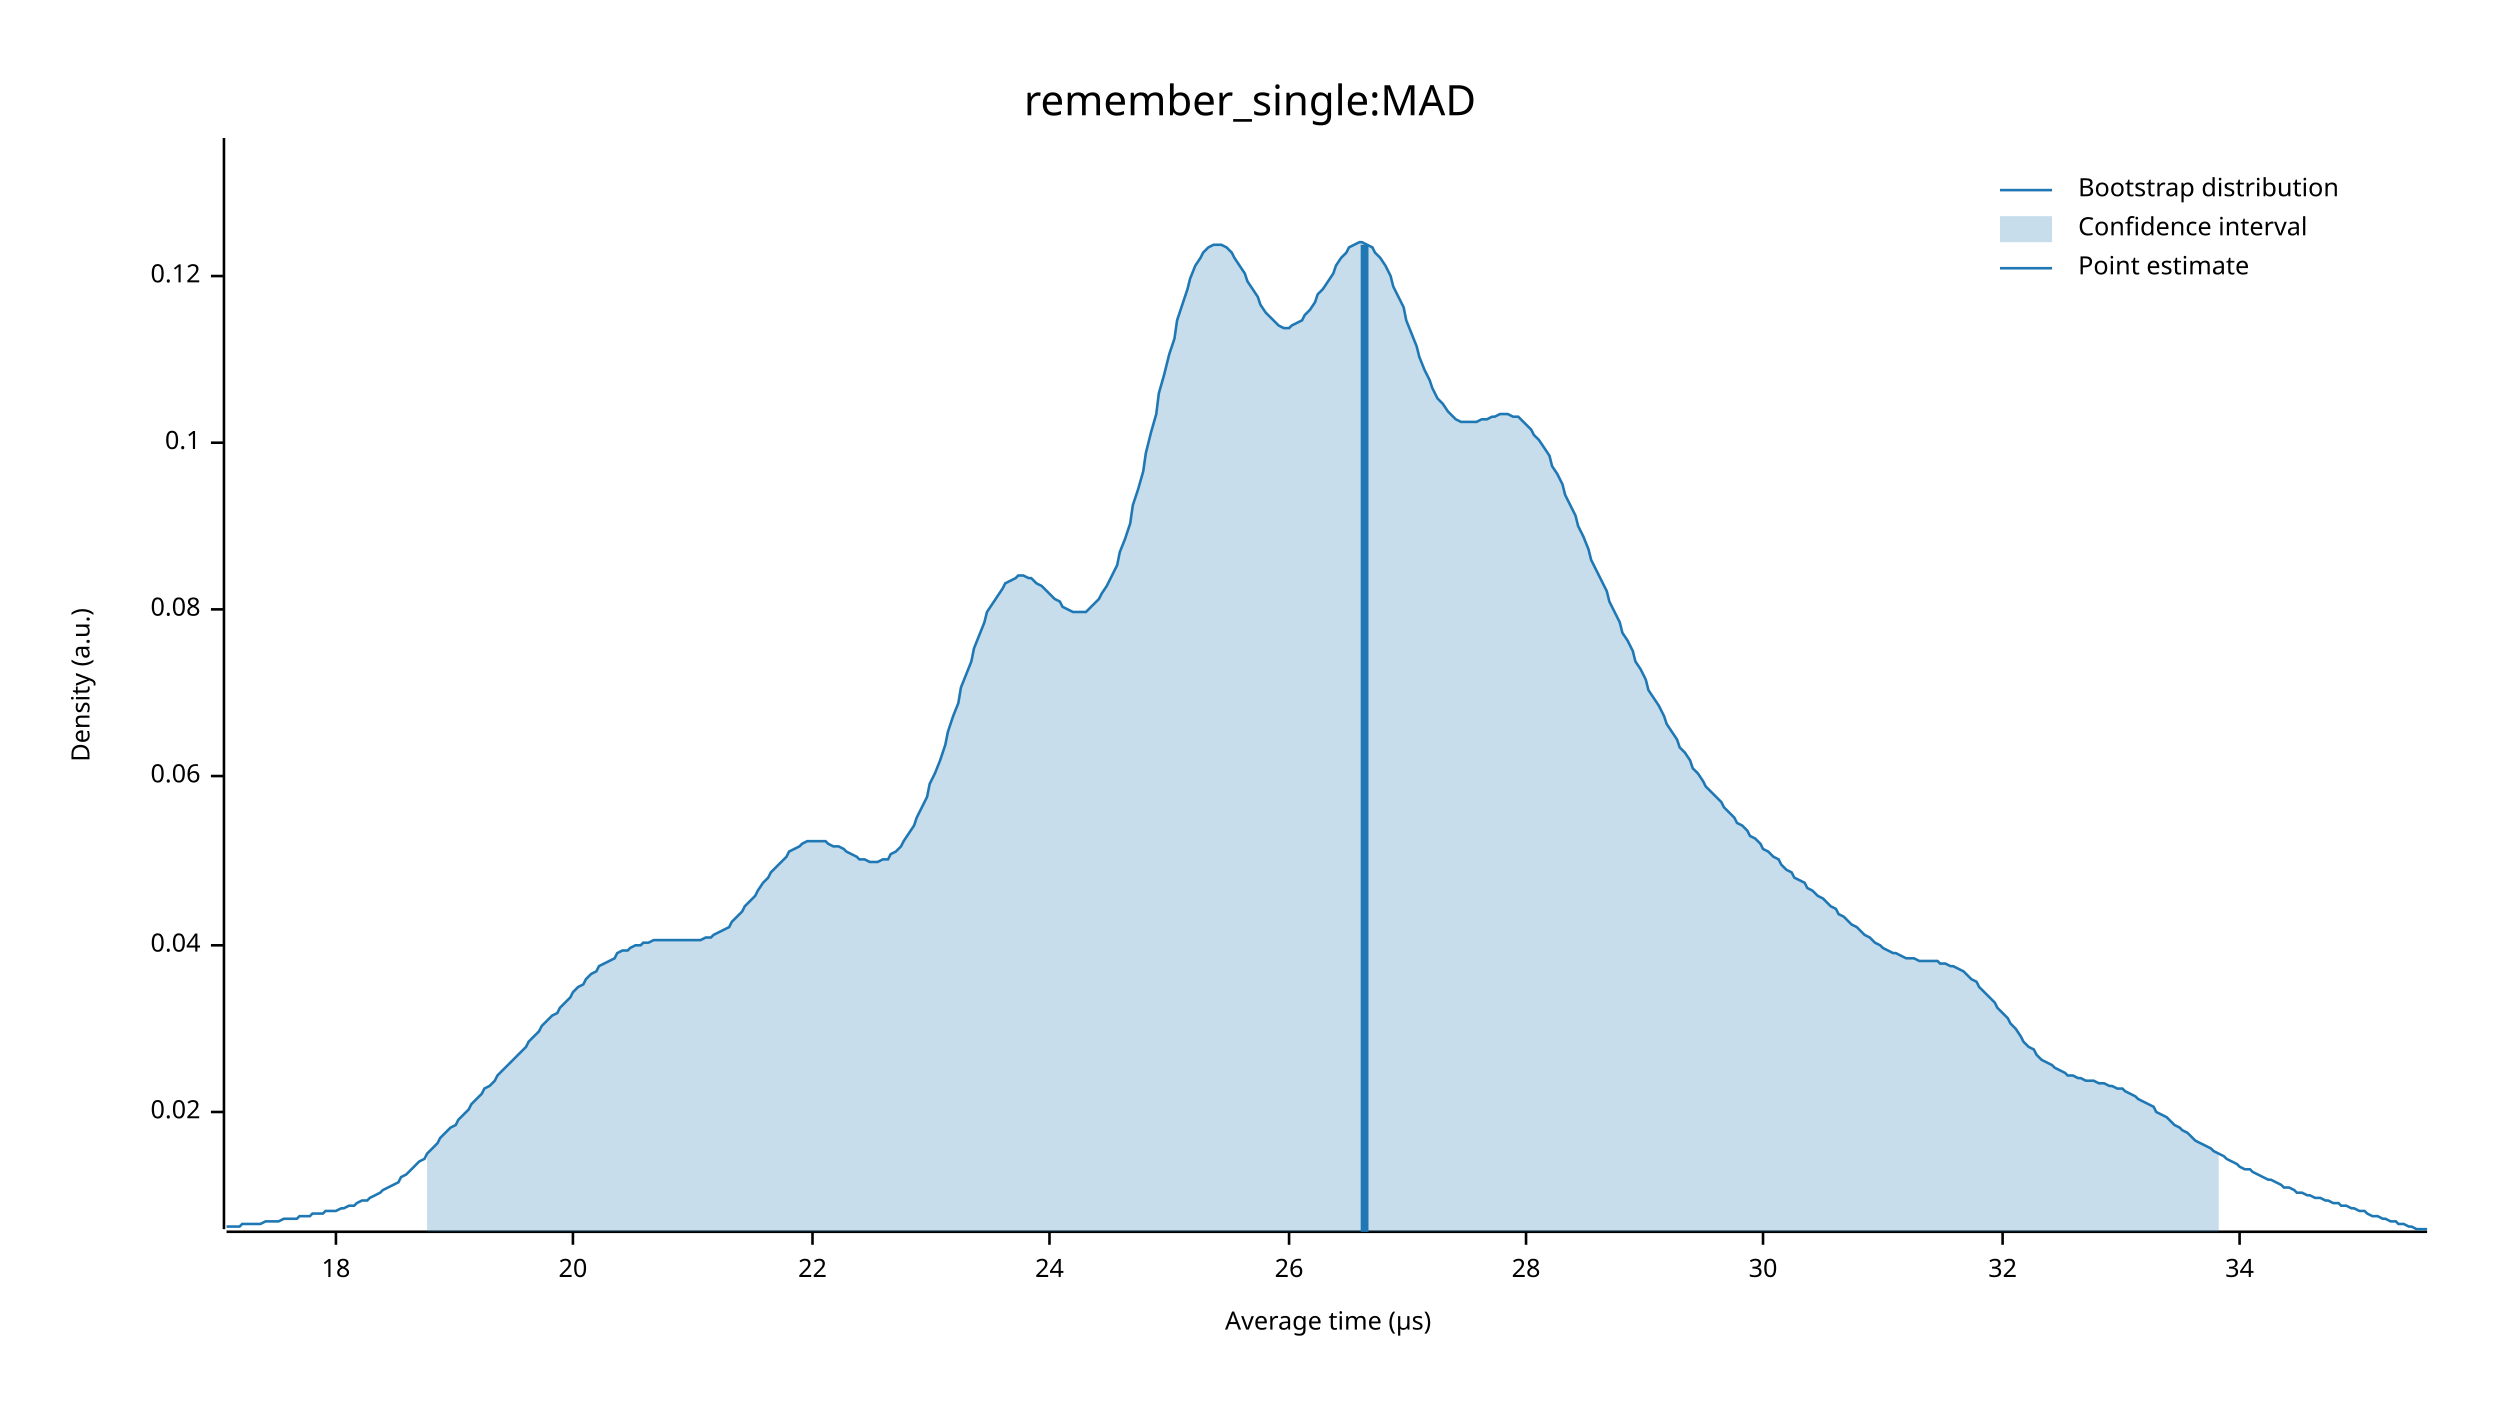
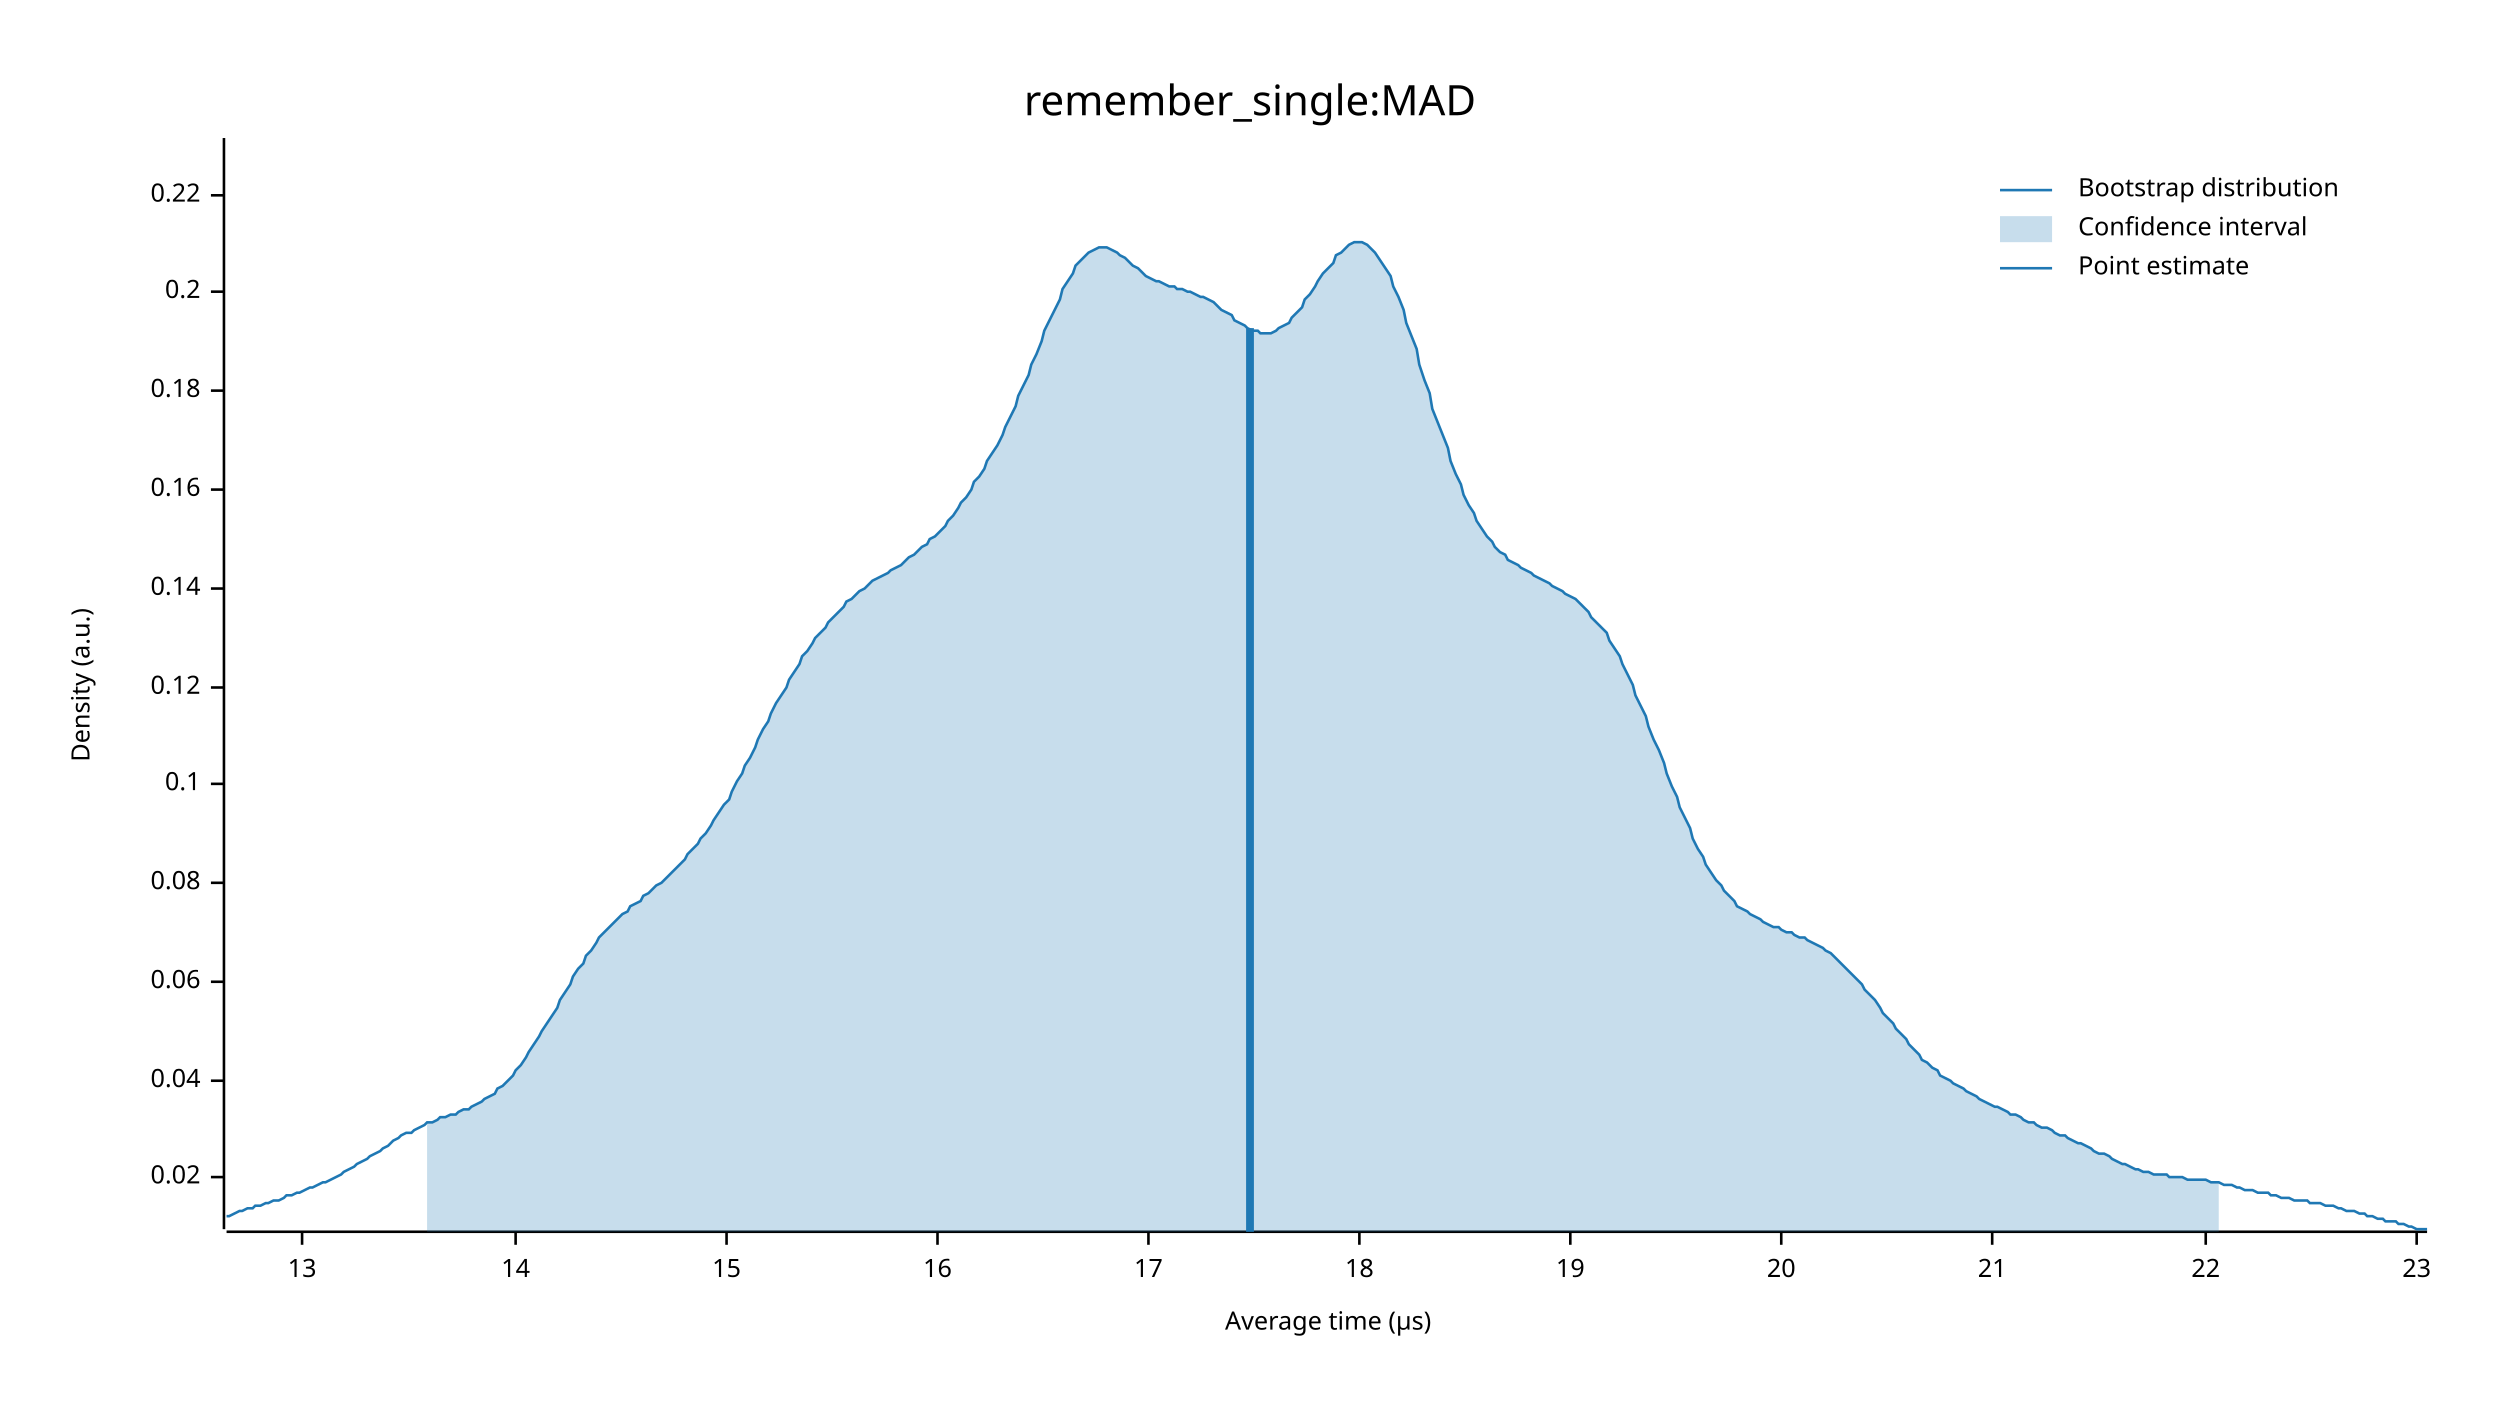
<svg xmlns="http://www.w3.org/2000/svg" width="960" height="540" viewBox="0 0 960 540">
  <text x="480" y="32" dy="0.76em" text-anchor="middle" font-family="sans-serif" font-size="16.129" opacity="1" fill="#000000">
remember_single:MAD
</text>
  <text x="27" y="263" dy="0.76em" text-anchor="middle" font-family="sans-serif" font-size="9.677" opacity="1" fill="#000000" transform="rotate(270, 27, 263)">
Density (a.u.)
</text>
  <text x="510" y="513" dy="-0.5ex" text-anchor="middle" font-family="sans-serif" font-size="9.677" opacity="1" fill="#000000">
Average time (µs)
</text>
  <polyline fill="none" opacity="1" stroke="#000000" stroke-width="1" points="86,53 86,472 " />
-   <text x="77" y="427" dy="0.5ex" text-anchor="end" font-family="sans-serif" font-size="9.677" opacity="1" fill="#000000">
+   <text x="77" y="452" dy="0.5ex" text-anchor="end" font-family="sans-serif" font-size="9.677" opacity="1" fill="#000000">
0.02
</text>
-   <polyline fill="none" opacity="1" stroke="#000000" stroke-width="1" points="81,427 86,427 " />
-   <text x="77" y="363" dy="0.5ex" text-anchor="end" font-family="sans-serif" font-size="9.677" opacity="1" fill="#000000">
+   <polyline fill="none" opacity="1" stroke="#000000" stroke-width="1" points="81,452 86,452 " />
+   <text x="77" y="415" dy="0.5ex" text-anchor="end" font-family="sans-serif" font-size="9.677" opacity="1" fill="#000000">
0.04
</text>
-   <polyline fill="none" opacity="1" stroke="#000000" stroke-width="1" points="81,363 86,363 " />
-   <text x="77" y="298" dy="0.5ex" text-anchor="end" font-family="sans-serif" font-size="9.677" opacity="1" fill="#000000">
+   <polyline fill="none" opacity="1" stroke="#000000" stroke-width="1" points="81,415 86,415 " />
+   <text x="77" y="377" dy="0.5ex" text-anchor="end" font-family="sans-serif" font-size="9.677" opacity="1" fill="#000000">
0.06
</text>
-   <polyline fill="none" opacity="1" stroke="#000000" stroke-width="1" points="81,298 86,298 " />
-   <text x="77" y="234" dy="0.5ex" text-anchor="end" font-family="sans-serif" font-size="9.677" opacity="1" fill="#000000">
+   <polyline fill="none" opacity="1" stroke="#000000" stroke-width="1" points="81,377 86,377 " />
+   <text x="77" y="339" dy="0.5ex" text-anchor="end" font-family="sans-serif" font-size="9.677" opacity="1" fill="#000000">
0.08
</text>
-   <polyline fill="none" opacity="1" stroke="#000000" stroke-width="1" points="81,234 86,234 " />
-   <text x="77" y="170" dy="0.5ex" text-anchor="end" font-family="sans-serif" font-size="9.677" opacity="1" fill="#000000">
+   <polyline fill="none" opacity="1" stroke="#000000" stroke-width="1" points="81,339 86,339 " />
+   <text x="77" y="301" dy="0.5ex" text-anchor="end" font-family="sans-serif" font-size="9.677" opacity="1" fill="#000000">
0.1
</text>
-   <polyline fill="none" opacity="1" stroke="#000000" stroke-width="1" points="81,170 86,170 " />
-   <text x="77" y="106" dy="0.5ex" text-anchor="end" font-family="sans-serif" font-size="9.677" opacity="1" fill="#000000">
+   <polyline fill="none" opacity="1" stroke="#000000" stroke-width="1" points="81,301 86,301 " />
+   <text x="77" y="264" dy="0.5ex" text-anchor="end" font-family="sans-serif" font-size="9.677" opacity="1" fill="#000000">
0.12
</text>
-   <polyline fill="none" opacity="1" stroke="#000000" stroke-width="1" points="81,106 86,106 " />
+   <polyline fill="none" opacity="1" stroke="#000000" stroke-width="1" points="81,264 86,264 " />
+   <text x="77" y="226" dy="0.5ex" text-anchor="end" font-family="sans-serif" font-size="9.677" opacity="1" fill="#000000">
+ 0.14
+ </text>
+   <polyline fill="none" opacity="1" stroke="#000000" stroke-width="1" points="81,226 86,226 " />
+   <text x="77" y="188" dy="0.5ex" text-anchor="end" font-family="sans-serif" font-size="9.677" opacity="1" fill="#000000">
+ 0.16
+ </text>
+   <polyline fill="none" opacity="1" stroke="#000000" stroke-width="1" points="81,188 86,188 " />
+   <text x="77" y="150" dy="0.5ex" text-anchor="end" font-family="sans-serif" font-size="9.677" opacity="1" fill="#000000">
+ 0.18
+ </text>
+   <polyline fill="none" opacity="1" stroke="#000000" stroke-width="1" points="81,150 86,150 " />
+   <text x="77" y="112" dy="0.5ex" text-anchor="end" font-family="sans-serif" font-size="9.677" opacity="1" fill="#000000">
+ 0.2
+ </text>
+   <polyline fill="none" opacity="1" stroke="#000000" stroke-width="1" points="81,112 86,112 " />
+   <text x="77" y="75" dy="0.5ex" text-anchor="end" font-family="sans-serif" font-size="9.677" opacity="1" fill="#000000">
+ 0.22
+ </text>
+   <polyline fill="none" opacity="1" stroke="#000000" stroke-width="1" points="81,75 86,75 " />
  <polyline fill="none" opacity="1" stroke="#000000" stroke-width="1" points="87,473 932,473 " />
-   <text x="129" y="483" dy="0.76em" text-anchor="middle" font-family="sans-serif" font-size="9.677" opacity="1" fill="#000000">
+   <text x="116" y="483" dy="0.76em" text-anchor="middle" font-family="sans-serif" font-size="9.677" opacity="1" fill="#000000">
+ 13
+ </text>
+   <polyline fill="none" opacity="1" stroke="#000000" stroke-width="1" points="116,473 116,478 " />
+   <text x="198" y="483" dy="0.76em" text-anchor="middle" font-family="sans-serif" font-size="9.677" opacity="1" fill="#000000">
+ 14
+ </text>
+   <polyline fill="none" opacity="1" stroke="#000000" stroke-width="1" points="198,473 198,478 " />
+   <text x="279" y="483" dy="0.76em" text-anchor="middle" font-family="sans-serif" font-size="9.677" opacity="1" fill="#000000">
+ 15
+ </text>
+   <polyline fill="none" opacity="1" stroke="#000000" stroke-width="1" points="279,473 279,478 " />
+   <text x="360" y="483" dy="0.76em" text-anchor="middle" font-family="sans-serif" font-size="9.677" opacity="1" fill="#000000">
+ 16
+ </text>
+   <polyline fill="none" opacity="1" stroke="#000000" stroke-width="1" points="360,473 360,478 " />
+   <text x="441" y="483" dy="0.76em" text-anchor="middle" font-family="sans-serif" font-size="9.677" opacity="1" fill="#000000">
+ 17
+ </text>
+   <polyline fill="none" opacity="1" stroke="#000000" stroke-width="1" points="441,473 441,478 " />
+   <text x="522" y="483" dy="0.76em" text-anchor="middle" font-family="sans-serif" font-size="9.677" opacity="1" fill="#000000">
18
</text>
-   <polyline fill="none" opacity="1" stroke="#000000" stroke-width="1" points="129,473 129,478 " />
-   <text x="220" y="483" dy="0.76em" text-anchor="middle" font-family="sans-serif" font-size="9.677" opacity="1" fill="#000000">
+   <polyline fill="none" opacity="1" stroke="#000000" stroke-width="1" points="522,473 522,478 " />
+   <text x="603" y="483" dy="0.76em" text-anchor="middle" font-family="sans-serif" font-size="9.677" opacity="1" fill="#000000">
+ 19
+ </text>
+   <polyline fill="none" opacity="1" stroke="#000000" stroke-width="1" points="603,473 603,478 " />
+   <text x="684" y="483" dy="0.76em" text-anchor="middle" font-family="sans-serif" font-size="9.677" opacity="1" fill="#000000">
20
</text>
-   <polyline fill="none" opacity="1" stroke="#000000" stroke-width="1" points="220,473 220,478 " />
-   <text x="312" y="483" dy="0.76em" text-anchor="middle" font-family="sans-serif" font-size="9.677" opacity="1" fill="#000000">
+   <polyline fill="none" opacity="1" stroke="#000000" stroke-width="1" points="684,473 684,478 " />
+   <text x="765" y="483" dy="0.76em" text-anchor="middle" font-family="sans-serif" font-size="9.677" opacity="1" fill="#000000">
+ 21
+ </text>
+   <polyline fill="none" opacity="1" stroke="#000000" stroke-width="1" points="765,473 765,478 " />
+   <text x="847" y="483" dy="0.76em" text-anchor="middle" font-family="sans-serif" font-size="9.677" opacity="1" fill="#000000">
22
</text>
-   <polyline fill="none" opacity="1" stroke="#000000" stroke-width="1" points="312,473 312,478 " />
-   <text x="403" y="483" dy="0.76em" text-anchor="middle" font-family="sans-serif" font-size="9.677" opacity="1" fill="#000000">
- 24
+   <polyline fill="none" opacity="1" stroke="#000000" stroke-width="1" points="847,473 847,478 " />
+   <text x="928" y="483" dy="0.76em" text-anchor="middle" font-family="sans-serif" font-size="9.677" opacity="1" fill="#000000">
+ 23
</text>
-   <polyline fill="none" opacity="1" stroke="#000000" stroke-width="1" points="403,473 403,478 " />
-   <text x="495" y="483" dy="0.76em" text-anchor="middle" font-family="sans-serif" font-size="9.677" opacity="1" fill="#000000">
- 26
- </text>
-   <polyline fill="none" opacity="1" stroke="#000000" stroke-width="1" points="495,473 495,478 " />
-   <text x="586" y="483" dy="0.76em" text-anchor="middle" font-family="sans-serif" font-size="9.677" opacity="1" fill="#000000">
- 28
- </text>
-   <polyline fill="none" opacity="1" stroke="#000000" stroke-width="1" points="586,473 586,478 " />
-   <text x="677" y="483" dy="0.76em" text-anchor="middle" font-family="sans-serif" font-size="9.677" opacity="1" fill="#000000">
- 30
- </text>
-   <polyline fill="none" opacity="1" stroke="#000000" stroke-width="1" points="677,473 677,478 " />
-   <text x="769" y="483" dy="0.76em" text-anchor="middle" font-family="sans-serif" font-size="9.677" opacity="1" fill="#000000">
- 32
- </text>
-   <polyline fill="none" opacity="1" stroke="#000000" stroke-width="1" points="769,473 769,478 " />
-   <text x="860" y="483" dy="0.76em" text-anchor="middle" font-family="sans-serif" font-size="9.677" opacity="1" fill="#000000">
- 34
- </text>
-   <polyline fill="none" opacity="1" stroke="#000000" stroke-width="1" points="860,473 860,478 " />
-   <polyline fill="none" opacity="1" stroke="#1F78B4" stroke-width="1" points="87,471 88,471 90,471 92,471 93,470 95,470 97,470 98,470 100,470 102,469 103,469 105,469 107,469 109,468 110,468 112,468 114,468 115,467 117,467 119,467 120,466 122,466 124,466 125,465 127,465 129,465 131,464 132,464 134,463 136,463 137,462 139,461 141,461 142,460 144,459 146,458 147,457 149,456 151,455 153,454 154,452 156,451 158,449 159,448 161,446 163,445 164,443 166,441 168,439 169,437 171,435 173,433 175,432 176,430 178,428 180,426 181,424 183,422 185,420 186,418 188,417 190,415 191,413 193,411 195,409 197,407 198,406 200,404 202,402 203,400 205,398 207,396 208,394 210,392 212,390 214,389 215,387 217,385 219,383 220,381 222,379 224,378 225,376 227,374 229,373 230,371 232,370 234,369 236,368 237,366 239,365 241,365 242,364 244,363 246,363 247,362 249,362 251,361 252,361 254,361 256,361 258,361 259,361 261,361 263,361 264,361 266,361 268,361 269,361 271,360 273,360 274,359 276,358 278,357 280,356 281,354 283,352 285,350 286,348 288,346 290,344 291,342 293,339 295,337 296,335 298,333 300,331 302,329 303,327 305,326 307,325 308,324 310,323 312,323 313,323 315,323 317,323 318,324 320,325 322,325 324,326 325,327 327,328 329,329 330,330 332,330 334,331 335,331 337,331 339,330 341,330 342,328 344,327 346,325 347,323 349,320 351,317 352,314 354,310 356,306 357,301 359,297 361,292 363,286 364,281 366,275 368,270 369,264 371,259 373,254 374,249 376,244 378,239 379,235 381,232 383,229 385,226 386,224 388,223 390,222 391,221 393,221 395,222 396,222 398,224 400,225 401,226 403,228 405,230 407,231 408,233 410,234 412,235 413,235 415,235 417,235 418,234 420,232 422,230 423,228 425,225 427,221 429,217 430,212 432,207 434,201 435,194 437,188 439,181 440,174 442,166 444,159 445,151 447,144 449,136 451,130 452,123 454,117 456,111 457,107 459,102 461,99 462,97 464,95 466,94 468,94 469,94 471,95 473,97 474,99 476,102 478,105 479,108 481,111 483,114 484,117 486,120 488,122 490,124 491,125 493,126 495,126 496,125 498,124 500,123 501,121 503,119 505,116 506,113 508,111 510,108 512,105 513,102 515,99 517,97 518,95 520,94 522,93 523,93 525,94 527,95 528,97 530,99 532,102 534,106 535,110 537,114 539,118 540,123 542,128 544,133 545,137 547,142 549,146 550,149 552,153 554,155 556,158 557,159 559,161 561,162 562,162 564,162 566,162 567,162 569,161 571,161 573,160 574,160 576,159 578,159 579,159 581,160 583,160 584,161 586,163 588,165 589,167 591,169 593,172 595,175 596,179 598,182 600,186 601,190 603,194 605,198 606,202 608,206 610,211 611,215 613,219 615,223 617,227 618,231 620,235 622,239 623,243 625,246 627,250 628,254 630,257 632,261 633,265 635,268 637,271 639,275 640,278 642,281 644,284 645,287 647,289 649,292 650,295 652,297 654,300 655,302 657,304 659,306 661,308 662,310 664,312 666,314 667,316 669,317 671,319 672,321 674,322 676,324 677,326 679,327 681,329 683,330 684,332 686,334 688,335 689,337 691,338 693,339 694,341 696,342 698,344 700,345 701,346 703,348 705,349 706,351 708,352 710,354 711,355 713,356 715,358 716,359 718,360 720,362 722,363 723,364 725,365 727,366 728,366 730,367 732,368 733,368 735,368 737,369 738,369 740,369 742,369 744,369 745,370 747,370 749,371 750,371 752,372 754,373 755,374 757,376 759,377 760,379 762,381 764,383 766,385 767,387 769,389 771,391 772,393 774,395 776,398 777,400 779,402 781,403 782,405 784,407 786,408 788,409 789,410 791,411 793,412 794,413 796,413 798,414 799,414 801,415 803,415 804,415 806,416 808,416 810,417 811,417 813,418 815,418 816,419 818,420 820,421 821,422 823,423 825,424 827,425 828,427 830,428 832,429 833,430 835,432 837,433 838,434 840,435 842,437 843,438 845,439 847,440 849,441 850,442 852,443 854,444 855,445 857,446 859,447 860,448 862,449 864,449 865,450 867,451 869,452 871,453 872,453 874,454 876,455 877,456 879,456 881,457 882,458 884,458 886,459 887,459 889,460 891,460 893,461 894,461 896,462 898,462 899,463 901,463 903,464 904,464 906,465 908,465 909,466 911,467 913,467 915,468 916,468 918,469 920,469 921,470 923,470 925,471 926,471 928,472 930,472 932,472 " />
-   <polygon opacity="0.25" fill="#1F78B4" points="164,443 166,441 168,439 169,437 171,435 173,433 175,432 176,430 178,428 180,426 181,424 183,422 185,420 186,418 188,417 190,415 191,413 193,411 195,409 197,407 198,406 200,404 202,402 203,400 205,398 207,396 208,394 210,392 212,390 214,389 215,387 217,385 219,383 220,381 222,379 224,378 225,376 227,374 229,373 230,371 232,370 234,369 236,368 237,366 239,365 241,365 242,364 244,363 246,363 247,362 249,362 251,361 252,361 254,361 256,361 258,361 259,361 261,361 263,361 264,361 266,361 268,361 269,361 271,360 273,360 274,359 276,358 278,357 280,356 281,354 283,352 285,350 286,348 288,346 290,344 291,342 293,339 295,337 296,335 298,333 300,331 302,329 303,327 305,326 307,325 308,324 310,323 312,323 313,323 315,323 317,323 318,324 320,325 322,325 324,326 325,327 327,328 329,329 330,330 332,330 334,331 335,331 337,331 339,330 341,330 342,328 344,327 346,325 347,323 349,320 351,317 352,314 354,310 356,306 357,301 359,297 361,292 363,286 364,281 366,275 368,270 369,264 371,259 373,254 374,249 376,244 378,239 379,235 381,232 383,229 385,226 386,224 388,223 390,222 391,221 393,221 395,222 396,222 398,224 400,225 401,226 403,228 405,230 407,231 408,233 410,234 412,235 413,235 415,235 417,235 418,234 420,232 422,230 423,228 425,225 427,221 429,217 430,212 432,207 434,201 435,194 437,188 439,181 440,174 442,166 444,159 445,151 447,144 449,136 451,130 452,123 454,117 456,111 457,107 459,102 461,99 462,97 464,95 466,94 468,94 469,94 471,95 473,97 474,99 476,102 478,105 479,108 481,111 483,114 484,117 486,120 488,122 490,124 491,125 493,126 495,126 496,125 498,124 500,123 501,121 503,119 505,116 506,113 508,111 510,108 512,105 513,102 515,99 517,97 518,95 520,94 522,93 523,93 525,94 527,95 528,97 530,99 532,102 534,106 535,110 537,114 539,118 540,123 542,128 544,133 545,137 547,142 549,146 550,149 552,153 554,155 556,158 557,159 559,161 561,162 562,162 564,162 566,162 567,162 569,161 571,161 573,160 574,160 576,159 578,159 579,159 581,160 583,160 584,161 586,163 588,165 589,167 591,169 593,172 595,175 596,179 598,182 600,186 601,190 603,194 605,198 606,202 608,206 610,211 611,215 613,219 615,223 617,227 618,231 620,235 622,239 623,243 625,246 627,250 628,254 630,257 632,261 633,265 635,268 637,271 639,275 640,278 642,281 644,284 645,287 647,289 649,292 650,295 652,297 654,300 655,302 657,304 659,306 661,308 662,310 664,312 666,314 667,316 669,317 671,319 672,321 674,322 676,324 677,326 679,327 681,329 683,330 684,332 686,334 688,335 689,337 691,338 693,339 694,341 696,342 698,344 700,345 701,346 703,348 705,349 706,351 708,352 710,354 711,355 713,356 715,358 716,359 718,360 720,362 722,363 723,364 725,365 727,366 728,366 730,367 732,368 733,368 735,368 737,369 738,369 740,369 742,369 744,369 745,370 747,370 749,371 750,371 752,372 754,373 755,374 757,376 759,377 760,379 762,381 764,383 766,385 767,387 769,389 771,391 772,393 774,395 776,398 777,400 779,402 781,403 782,405 784,407 786,408 788,409 789,410 791,411 793,412 794,413 796,413 798,414 799,414 801,415 803,415 804,415 806,416 808,416 810,417 811,417 813,418 815,418 816,419 818,420 820,421 821,422 823,423 825,424 827,425 828,427 830,428 832,429 833,430 835,432 837,433 838,434 840,435 842,437 843,438 845,439 847,440 849,441 850,442 852,443 852,473 164,473 " />
-   <polyline fill="none" opacity="1" stroke="#1F78B4" stroke-width="3" points="524,473 524,94 " />
+   <polyline fill="none" opacity="1" stroke="#000000" stroke-width="1" points="928,473 928,478 " />
+   <polyline fill="none" opacity="1" stroke="#1F78B4" stroke-width="1" points="87,467 88,467 90,466 92,465 93,465 95,464 97,464 98,463 100,463 102,462 103,462 105,461 107,461 109,460 110,459 112,459 114,458 115,458 117,457 119,456 120,456 122,455 124,454 125,454 127,453 129,452 131,451 132,450 134,449 136,448 137,447 139,446 141,445 142,444 144,443 146,442 147,441 149,440 151,438 153,437 154,436 156,435 158,435 159,434 161,433 163,432 164,431 166,431 168,430 169,429 171,429 173,428 175,428 176,427 178,426 180,426 181,425 183,424 185,423 186,422 188,421 190,420 191,418 193,417 195,415 197,413 198,411 200,409 202,406 203,404 205,401 207,398 208,396 210,393 212,390 214,387 215,384 217,381 219,378 220,375 222,372 224,370 225,367 227,365 229,362 230,360 232,358 234,356 236,354 237,353 239,351 241,350 242,348 244,347 246,346 247,344 249,343 251,341 252,340 254,339 256,337 258,335 259,334 261,332 263,330 264,328 266,326 268,324 269,322 271,320 273,317 274,315 276,312 278,309 280,307 281,304 283,300 285,297 286,294 288,291 290,287 291,284 293,280 295,277 296,274 298,270 300,267 302,264 303,261 305,258 307,255 308,252 310,250 312,247 313,245 315,243 317,241 318,239 320,237 322,235 324,233 325,231 327,230 329,228 330,227 332,226 334,224 335,223 337,222 339,221 341,220 342,219 344,218 346,217 347,216 349,214 351,213 352,212 354,210 356,209 357,207 359,206 361,204 363,202 364,200 366,198 368,195 369,193 371,191 373,188 374,185 376,183 378,180 379,177 381,174 383,171 385,167 386,164 388,160 390,156 391,152 393,148 395,144 396,140 398,136 400,131 401,127 403,123 405,119 407,115 408,111 410,108 412,105 413,102 415,100 417,98 418,97 420,96 422,95 423,95 425,95 427,96 429,97 430,98 432,99 434,101 435,102 437,103 439,105 440,106 442,107 444,108 445,108 447,109 449,110 451,110 452,111 454,111 456,112 457,112 459,113 461,114 462,114 464,115 466,116 468,118 469,119 471,120 473,121 474,123 476,124 478,125 479,126 481,127 483,127 484,128 486,128 488,128 490,127 491,126 493,125 495,124 496,122 498,120 500,118 501,115 503,113 505,110 506,108 508,105 510,103 512,101 513,98 515,97 517,95 518,94 520,93 522,93 523,93 525,94 527,96 528,97 530,100 532,103 534,106 535,110 537,114 539,119 540,124 542,129 544,134 545,140 547,146 549,151 550,157 552,162 554,167 556,172 557,177 559,182 561,186 562,190 564,194 566,197 567,200 569,203 571,206 573,208 574,210 576,212 578,213 579,215 581,216 583,217 584,218 586,219 588,220 589,221 591,222 593,223 595,224 596,225 598,226 600,227 601,228 603,229 605,230 606,231 608,233 610,235 611,237 613,239 615,241 617,243 618,246 620,249 622,252 623,255 625,259 627,263 628,267 630,271 632,275 633,279 635,284 637,288 639,293 640,297 642,302 644,306 645,310 647,314 649,318 650,322 652,326 654,329 655,332 657,335 659,338 661,340 662,342 664,344 666,346 667,348 669,349 671,350 672,351 674,352 676,353 677,354 679,355 681,356 683,356 684,357 686,358 688,358 689,359 691,360 693,360 694,361 696,362 698,363 700,364 701,365 703,366 705,368 706,369 708,371 710,373 711,374 713,376 715,378 716,380 718,382 720,384 722,387 723,389 725,391 727,393 728,395 730,397 732,399 733,401 735,403 737,405 738,407 740,408 742,410 744,411 745,413 747,414 749,415 750,416 752,417 754,418 755,419 757,420 759,421 760,422 762,423 764,424 766,425 767,425 769,426 771,427 772,428 774,428 776,429 777,430 779,431 781,431 782,432 784,433 786,433 788,434 789,435 791,436 793,436 794,437 796,438 798,439 799,439 801,440 803,441 804,442 806,443 808,443 810,444 811,445 813,446 815,447 816,447 818,448 820,449 821,449 823,450 825,450 827,451 828,451 830,451 832,451 833,452 835,452 837,452 838,452 840,453 842,453 843,453 845,453 847,453 849,454 850,454 852,454 854,455 855,455 857,455 859,456 860,456 862,457 864,457 865,457 867,458 869,458 871,458 872,459 874,459 876,460 877,460 879,460 881,461 882,461 884,461 886,461 887,462 889,462 891,462 893,463 894,463 896,463 898,464 899,464 901,465 903,465 904,465 906,466 908,466 909,467 911,467 913,468 915,468 916,469 918,469 920,469 921,470 923,470 925,471 926,471 928,472 930,472 932,472 " />
+   <polygon opacity="0.25" fill="#1F78B4" points="164,431 166,431 168,430 169,429 171,429 173,428 175,428 176,427 178,426 180,426 181,425 183,424 185,423 186,422 188,421 190,420 191,418 193,417 195,415 197,413 198,411 200,409 202,406 203,404 205,401 207,398 208,396 210,393 212,390 214,387 215,384 217,381 219,378 220,375 222,372 224,370 225,367 227,365 229,362 230,360 232,358 234,356 236,354 237,353 239,351 241,350 242,348 244,347 246,346 247,344 249,343 251,341 252,340 254,339 256,337 258,335 259,334 261,332 263,330 264,328 266,326 268,324 269,322 271,320 273,317 274,315 276,312 278,309 280,307 281,304 283,300 285,297 286,294 288,291 290,287 291,284 293,280 295,277 296,274 298,270 300,267 302,264 303,261 305,258 307,255 308,252 310,250 312,247 313,245 315,243 317,241 318,239 320,237 322,235 324,233 325,231 327,230 329,228 330,227 332,226 334,224 335,223 337,222 339,221 341,220 342,219 344,218 346,217 347,216 349,214 351,213 352,212 354,210 356,209 357,207 359,206 361,204 363,202 364,200 366,198 368,195 369,193 371,191 373,188 374,185 376,183 378,180 379,177 381,174 383,171 385,167 386,164 388,160 390,156 391,152 393,148 395,144 396,140 398,136 400,131 401,127 403,123 405,119 407,115 408,111 410,108 412,105 413,102 415,100 417,98 418,97 420,96 422,95 423,95 425,95 427,96 429,97 430,98 432,99 434,101 435,102 437,103 439,105 440,106 442,107 444,108 445,108 447,109 449,110 451,110 452,111 454,111 456,112 457,112 459,113 461,114 462,114 464,115 466,116 468,118 469,119 471,120 473,121 474,123 476,124 478,125 479,126 481,127 483,127 484,128 486,128 488,128 490,127 491,126 493,125 495,124 496,122 498,120 500,118 501,115 503,113 505,110 506,108 508,105 510,103 512,101 513,98 515,97 517,95 518,94 520,93 522,93 523,93 525,94 527,96 528,97 530,100 532,103 534,106 535,110 537,114 539,119 540,124 542,129 544,134 545,140 547,146 549,151 550,157 552,162 554,167 556,172 557,177 559,182 561,186 562,190 564,194 566,197 567,200 569,203 571,206 573,208 574,210 576,212 578,213 579,215 581,216 583,217 584,218 586,219 588,220 589,221 591,222 593,223 595,224 596,225 598,226 600,227 601,228 603,229 605,230 606,231 608,233 610,235 611,237 613,239 615,241 617,243 618,246 620,249 622,252 623,255 625,259 627,263 628,267 630,271 632,275 633,279 635,284 637,288 639,293 640,297 642,302 644,306 645,310 647,314 649,318 650,322 652,326 654,329 655,332 657,335 659,338 661,340 662,342 664,344 666,346 667,348 669,349 671,350 672,351 674,352 676,353 677,354 679,355 681,356 683,356 684,357 686,358 688,358 689,359 691,360 693,360 694,361 696,362 698,363 700,364 701,365 703,366 705,368 706,369 708,371 710,373 711,374 713,376 715,378 716,380 718,382 720,384 722,387 723,389 725,391 727,393 728,395 730,397 732,399 733,401 735,403 737,405 738,407 740,408 742,410 744,411 745,413 747,414 749,415 750,416 752,417 754,418 755,419 757,420 759,421 760,422 762,423 764,424 766,425 767,425 769,426 771,427 772,428 774,428 776,429 777,430 779,431 781,431 782,432 784,433 786,433 788,434 789,435 791,436 793,436 794,437 796,438 798,439 799,439 801,440 803,441 804,442 806,443 808,443 810,444 811,445 813,446 815,447 816,447 818,448 820,449 821,449 823,450 825,450 827,451 828,451 830,451 832,451 833,452 835,452 837,452 838,452 840,453 842,453 843,453 845,453 847,453 849,454 850,454 852,454 852,473 164,473 " />
+   <polyline fill="none" opacity="1" stroke="#1F78B4" stroke-width="3" points="480,473 480,126 " />
  <text x="798" y="68" dy="0.76em" text-anchor="start" font-family="sans-serif" font-size="9.677" opacity="1" fill="#000000">
Bootstrap distribution
</text>
  <text x="798" y="83" dy="0.76em" text-anchor="start" font-family="sans-serif" font-size="9.677" opacity="1" fill="#000000">
Confidence interval
</text>
  <text x="798" y="98" dy="0.76em" text-anchor="start" font-family="sans-serif" font-size="9.677" opacity="1" fill="#000000">
Point estimate
</text>
  <polyline fill="none" opacity="1" stroke="#1F78B4" stroke-width="1" points="768,73 788,73 " />
  <rect x="768" y="83" width="20" height="10" opacity="0.25" fill="#1F78B4" stroke="none" />
  <polyline fill="none" opacity="1" stroke="#1F78B4" stroke-width="1" points="768,103 788,103 " />
</svg>
